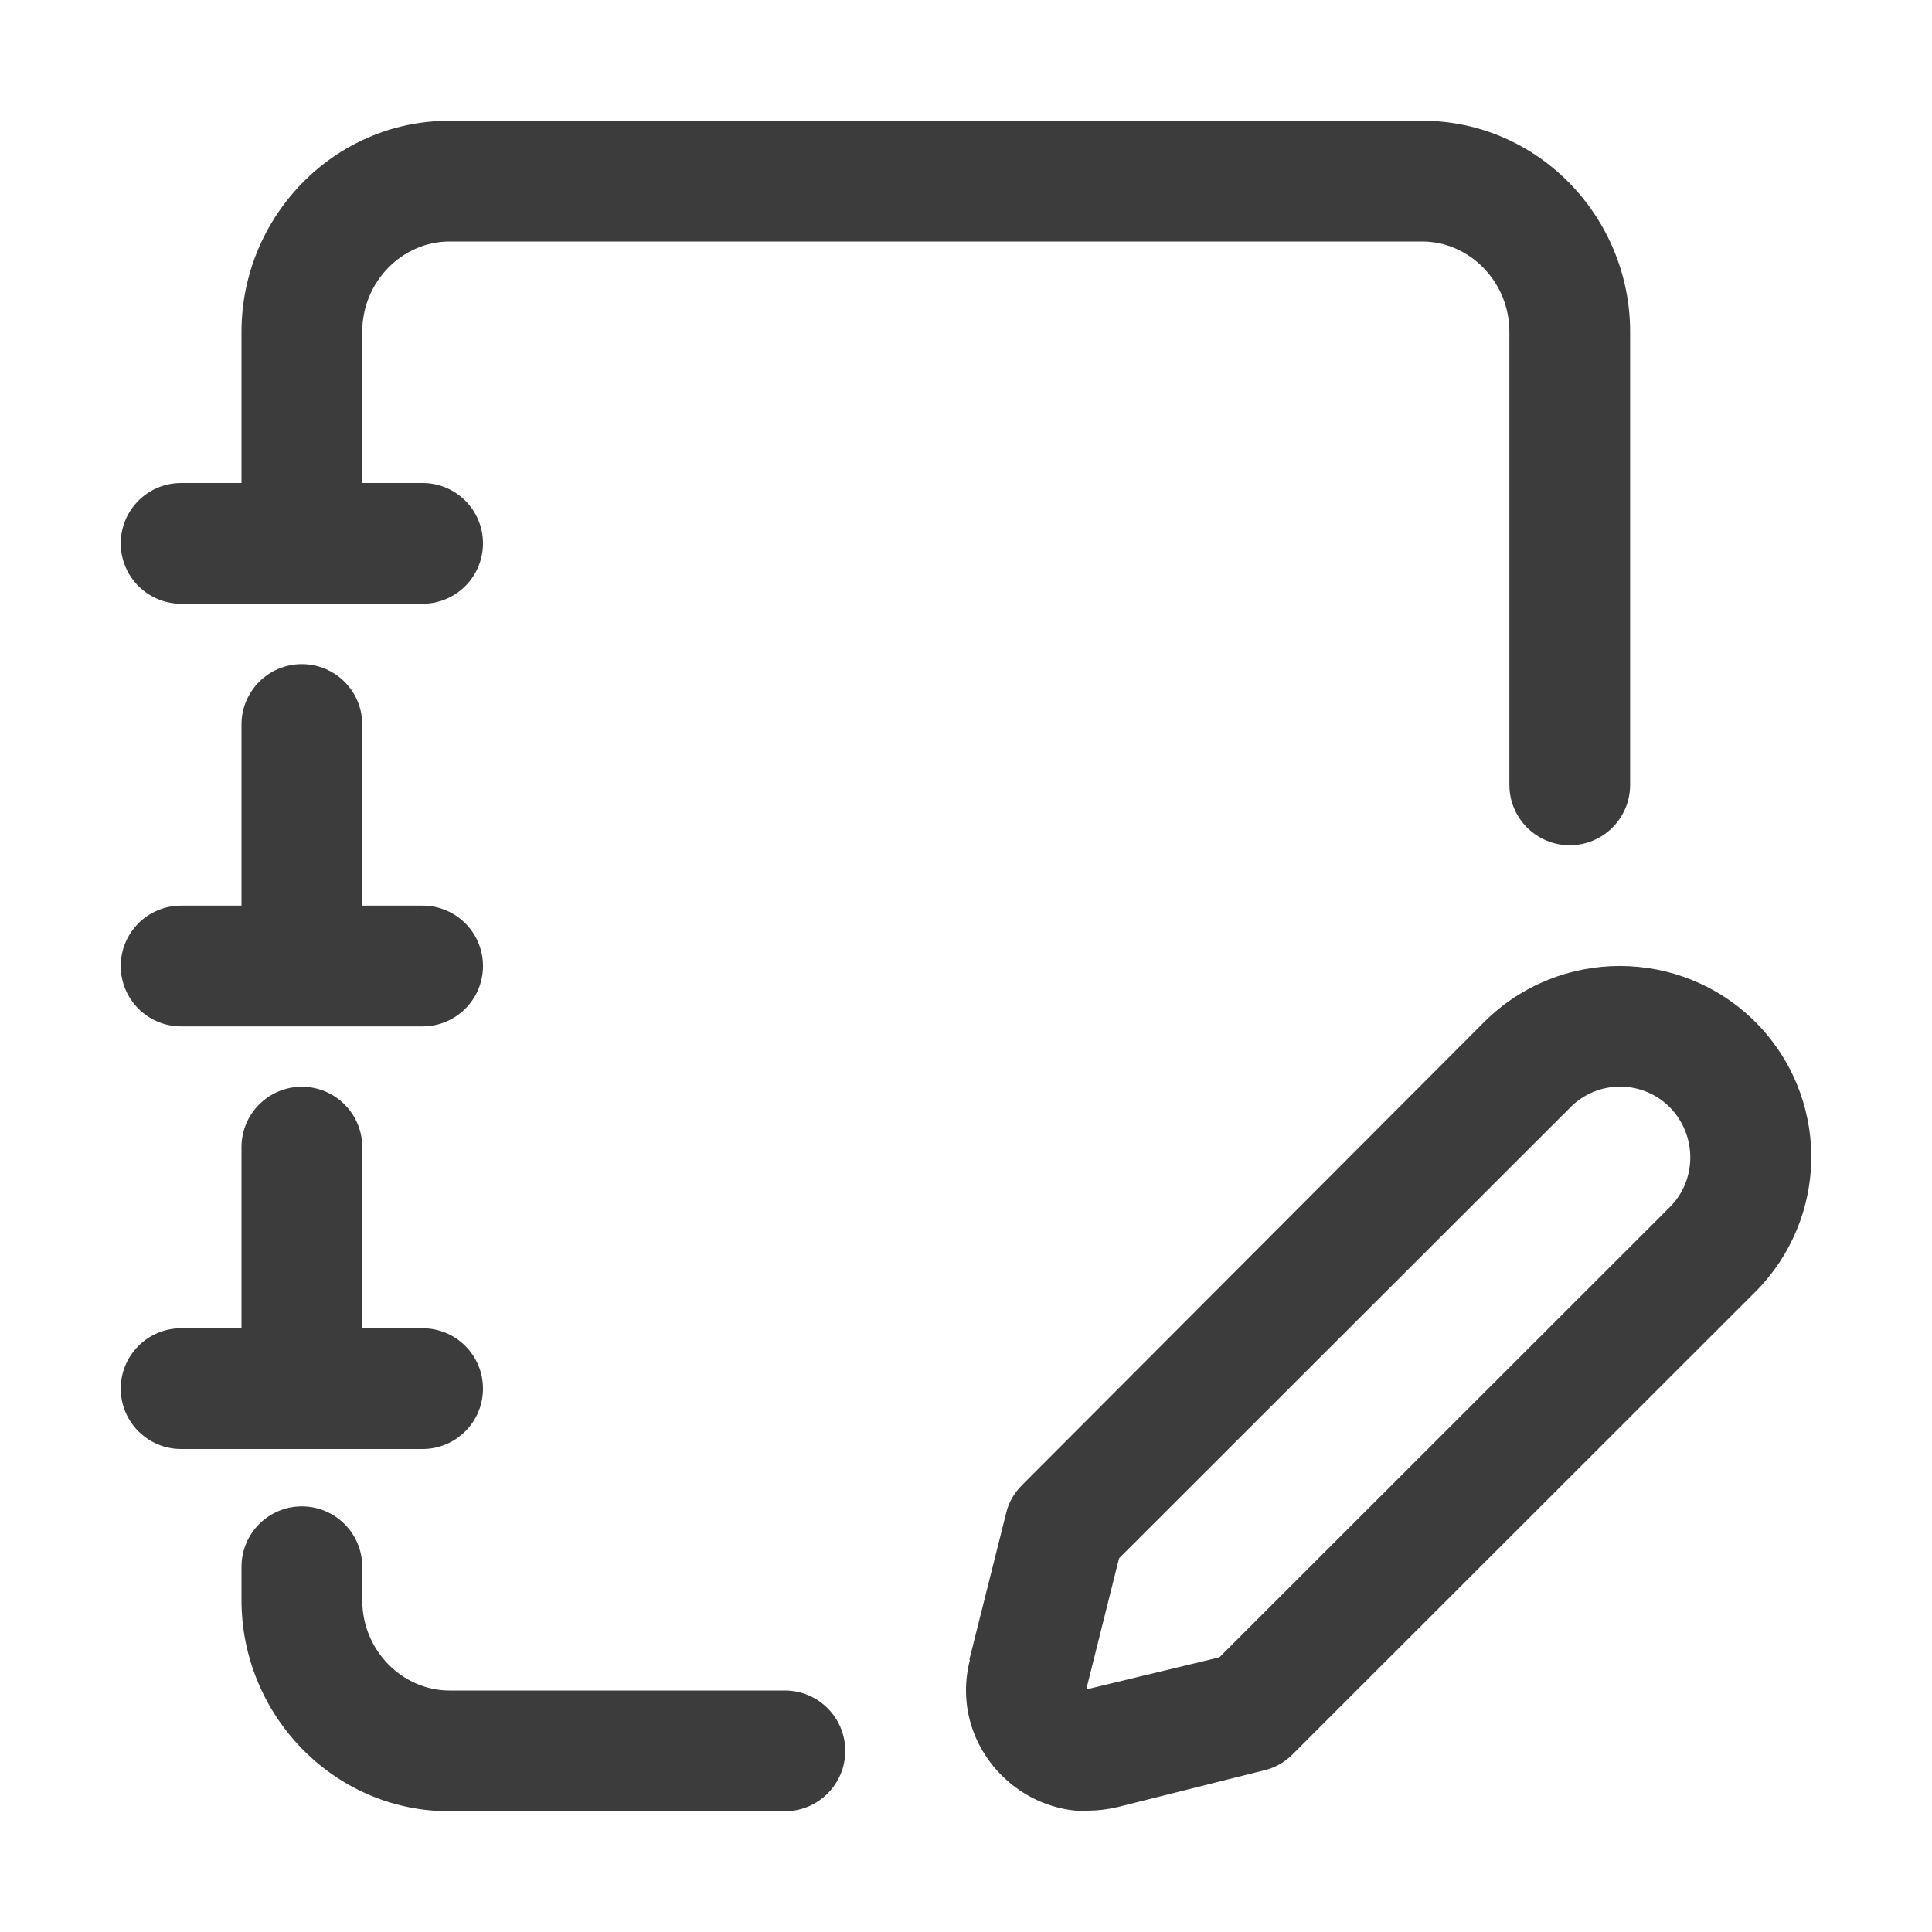
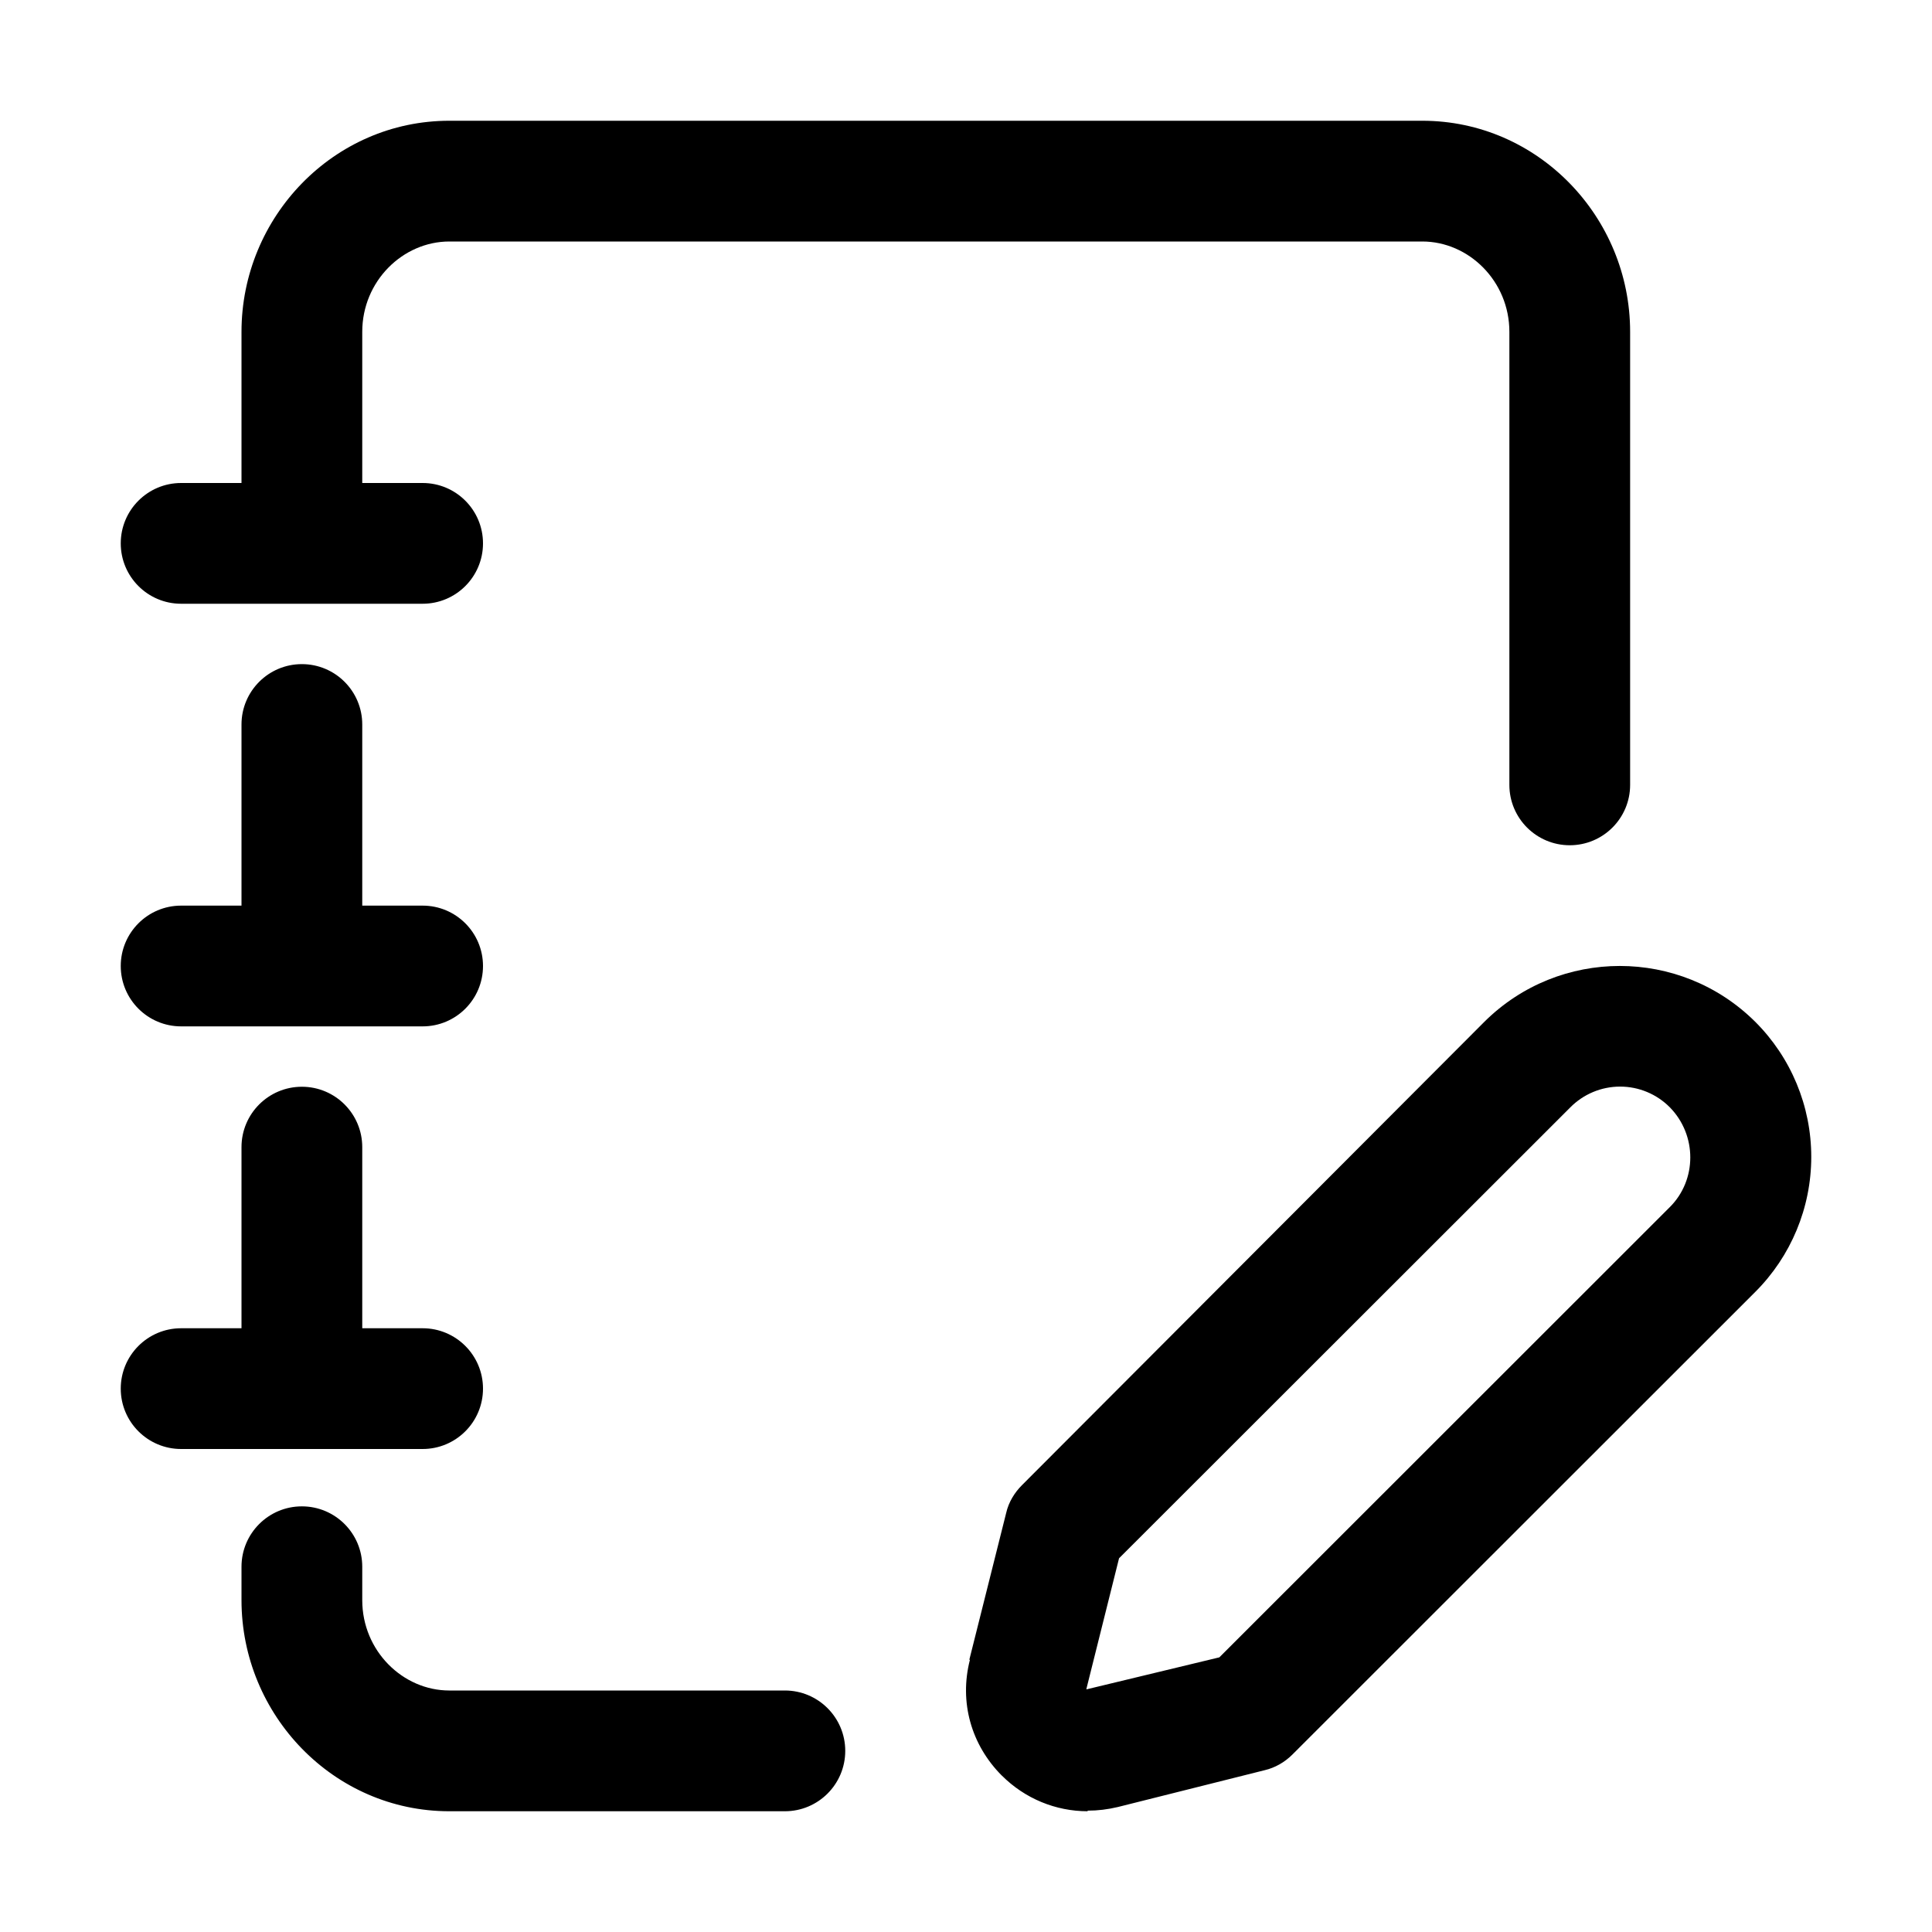
- <svg xmlns="http://www.w3.org/2000/svg" width="32" height="32" fill="none" viewBox="0 0 32 32">
-   <path fill="#3D3C3C" fill-rule="evenodd" d="M7.442 4C6.673 4 6 4.656 6 5.496V8h1a1 1 0 1 1 0 2H3a1 1 0 1 1 0-2h1V5.496C4 3.593 5.528 2 7.442 2h16.116C25.473 2 27 3.593 27 5.496V13a1 1 0 1 1-2 0V5.496C25 4.656 24.327 4 23.558 4H7.442ZM5 24.95a1 1 0 0 1 1 1v.554C6 27.344 6.673 28 7.442 28H13a1 1 0 1 1 0 2H7.442C5.528 30 4 28.407 4 26.504v-.554a1 1 0 0 1 1-1ZM2 16a1 1 0 0 1 1-1h1v-3a1 1 0 1 1 2 0v3h1a1 1 0 1 1 0 2H3a1 1 0 0 1-1-1Zm0 7a1 1 0 0 1 1-1h1v-3a1 1 0 1 1 2 0v3h1a1 1 0 1 1 0 2H3a1 1 0 0 1-1-1Zm14.595 6.41c.38.38.89.59 1.42.59v-.01c.17 0 .33-.02.5-.06l2.432-.61c.17-.04.33-.13.46-.26l7.663-7.659a3.161 3.161 0 0 0 0-4.479 3.183 3.183 0 0 0-4.482 0l-7.663 7.679c-.12.12-.22.28-.26.46l-.61 2.43h.01c-.18.7.02 1.41.53 1.92Zm1.4-1.43v-.01l.54-2.16 7.474-7.468a1.16 1.16 0 0 1 1.65 0c.45.46.45 1.2 0 1.65l-7.463 7.459-2.2.53Z" clip-rule="evenodd" />
+ <svg xmlns="http://www.w3.org/2000/svg" width="32" height="32" fill="currentColor" viewBox="0 0 32 32">
+   <path fill-rule="evenodd" d="M7.442 4C6.673 4 6 4.656 6 5.496V8h1a1 1 0 1 1 0 2H3a1 1 0 1 1 0-2h1V5.496C4 3.593 5.528 2 7.442 2h16.116C25.473 2 27 3.593 27 5.496V13a1 1 0 1 1-2 0V5.496C25 4.656 24.327 4 23.558 4H7.442ZM5 24.95a1 1 0 0 1 1 1v.554C6 27.344 6.673 28 7.442 28H13a1 1 0 1 1 0 2H7.442C5.528 30 4 28.407 4 26.504v-.554a1 1 0 0 1 1-1ZM2 16a1 1 0 0 1 1-1h1v-3a1 1 0 1 1 2 0v3h1a1 1 0 1 1 0 2H3a1 1 0 0 1-1-1Zm0 7a1 1 0 0 1 1-1h1v-3a1 1 0 1 1 2 0v3h1a1 1 0 1 1 0 2H3a1 1 0 0 1-1-1Zm14.595 6.41c.38.38.89.59 1.42.59v-.01c.17 0 .33-.02.5-.06l2.432-.61c.17-.04.33-.13.46-.26l7.663-7.659a3.161 3.161 0 0 0 0-4.479 3.183 3.183 0 0 0-4.482 0l-7.663 7.679c-.12.12-.22.28-.26.46l-.61 2.43h.01c-.18.7.02 1.41.53 1.92Zm1.4-1.43v-.01l.54-2.16 7.474-7.468a1.16 1.16 0 0 1 1.65 0c.45.46.45 1.2 0 1.65l-7.463 7.459-2.2.53Z" clip-rule="evenodd" />
</svg>
